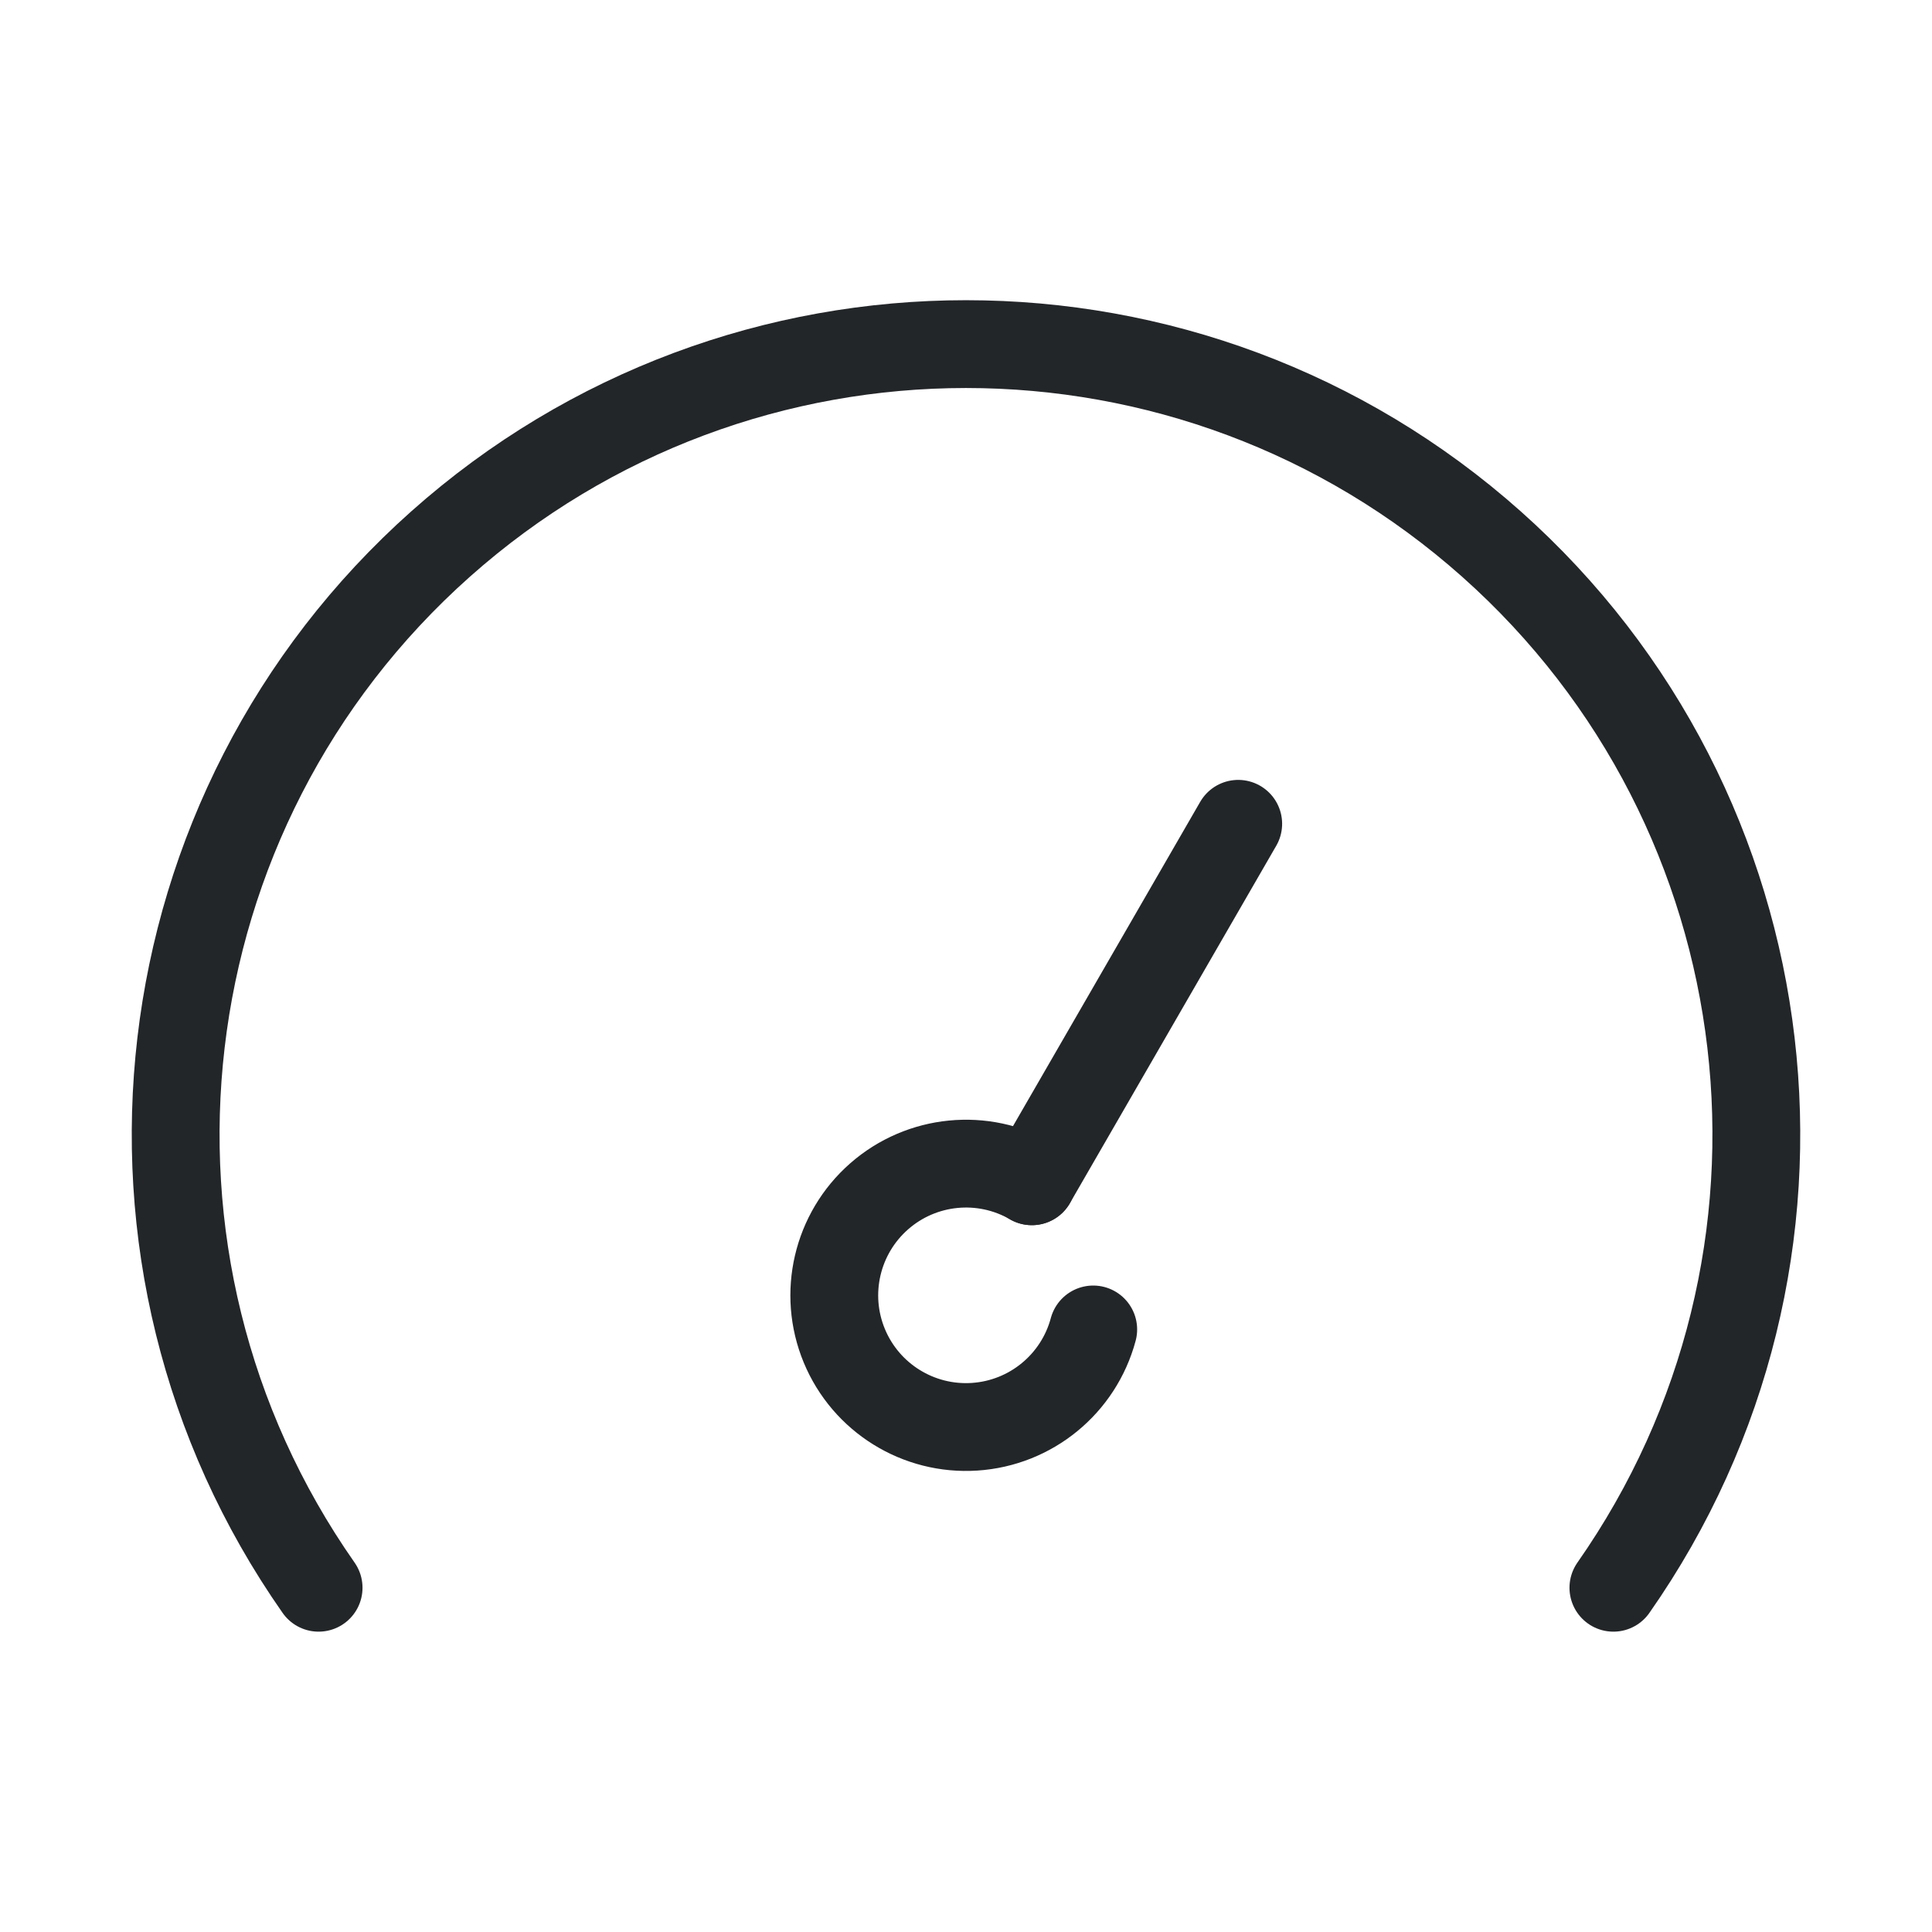
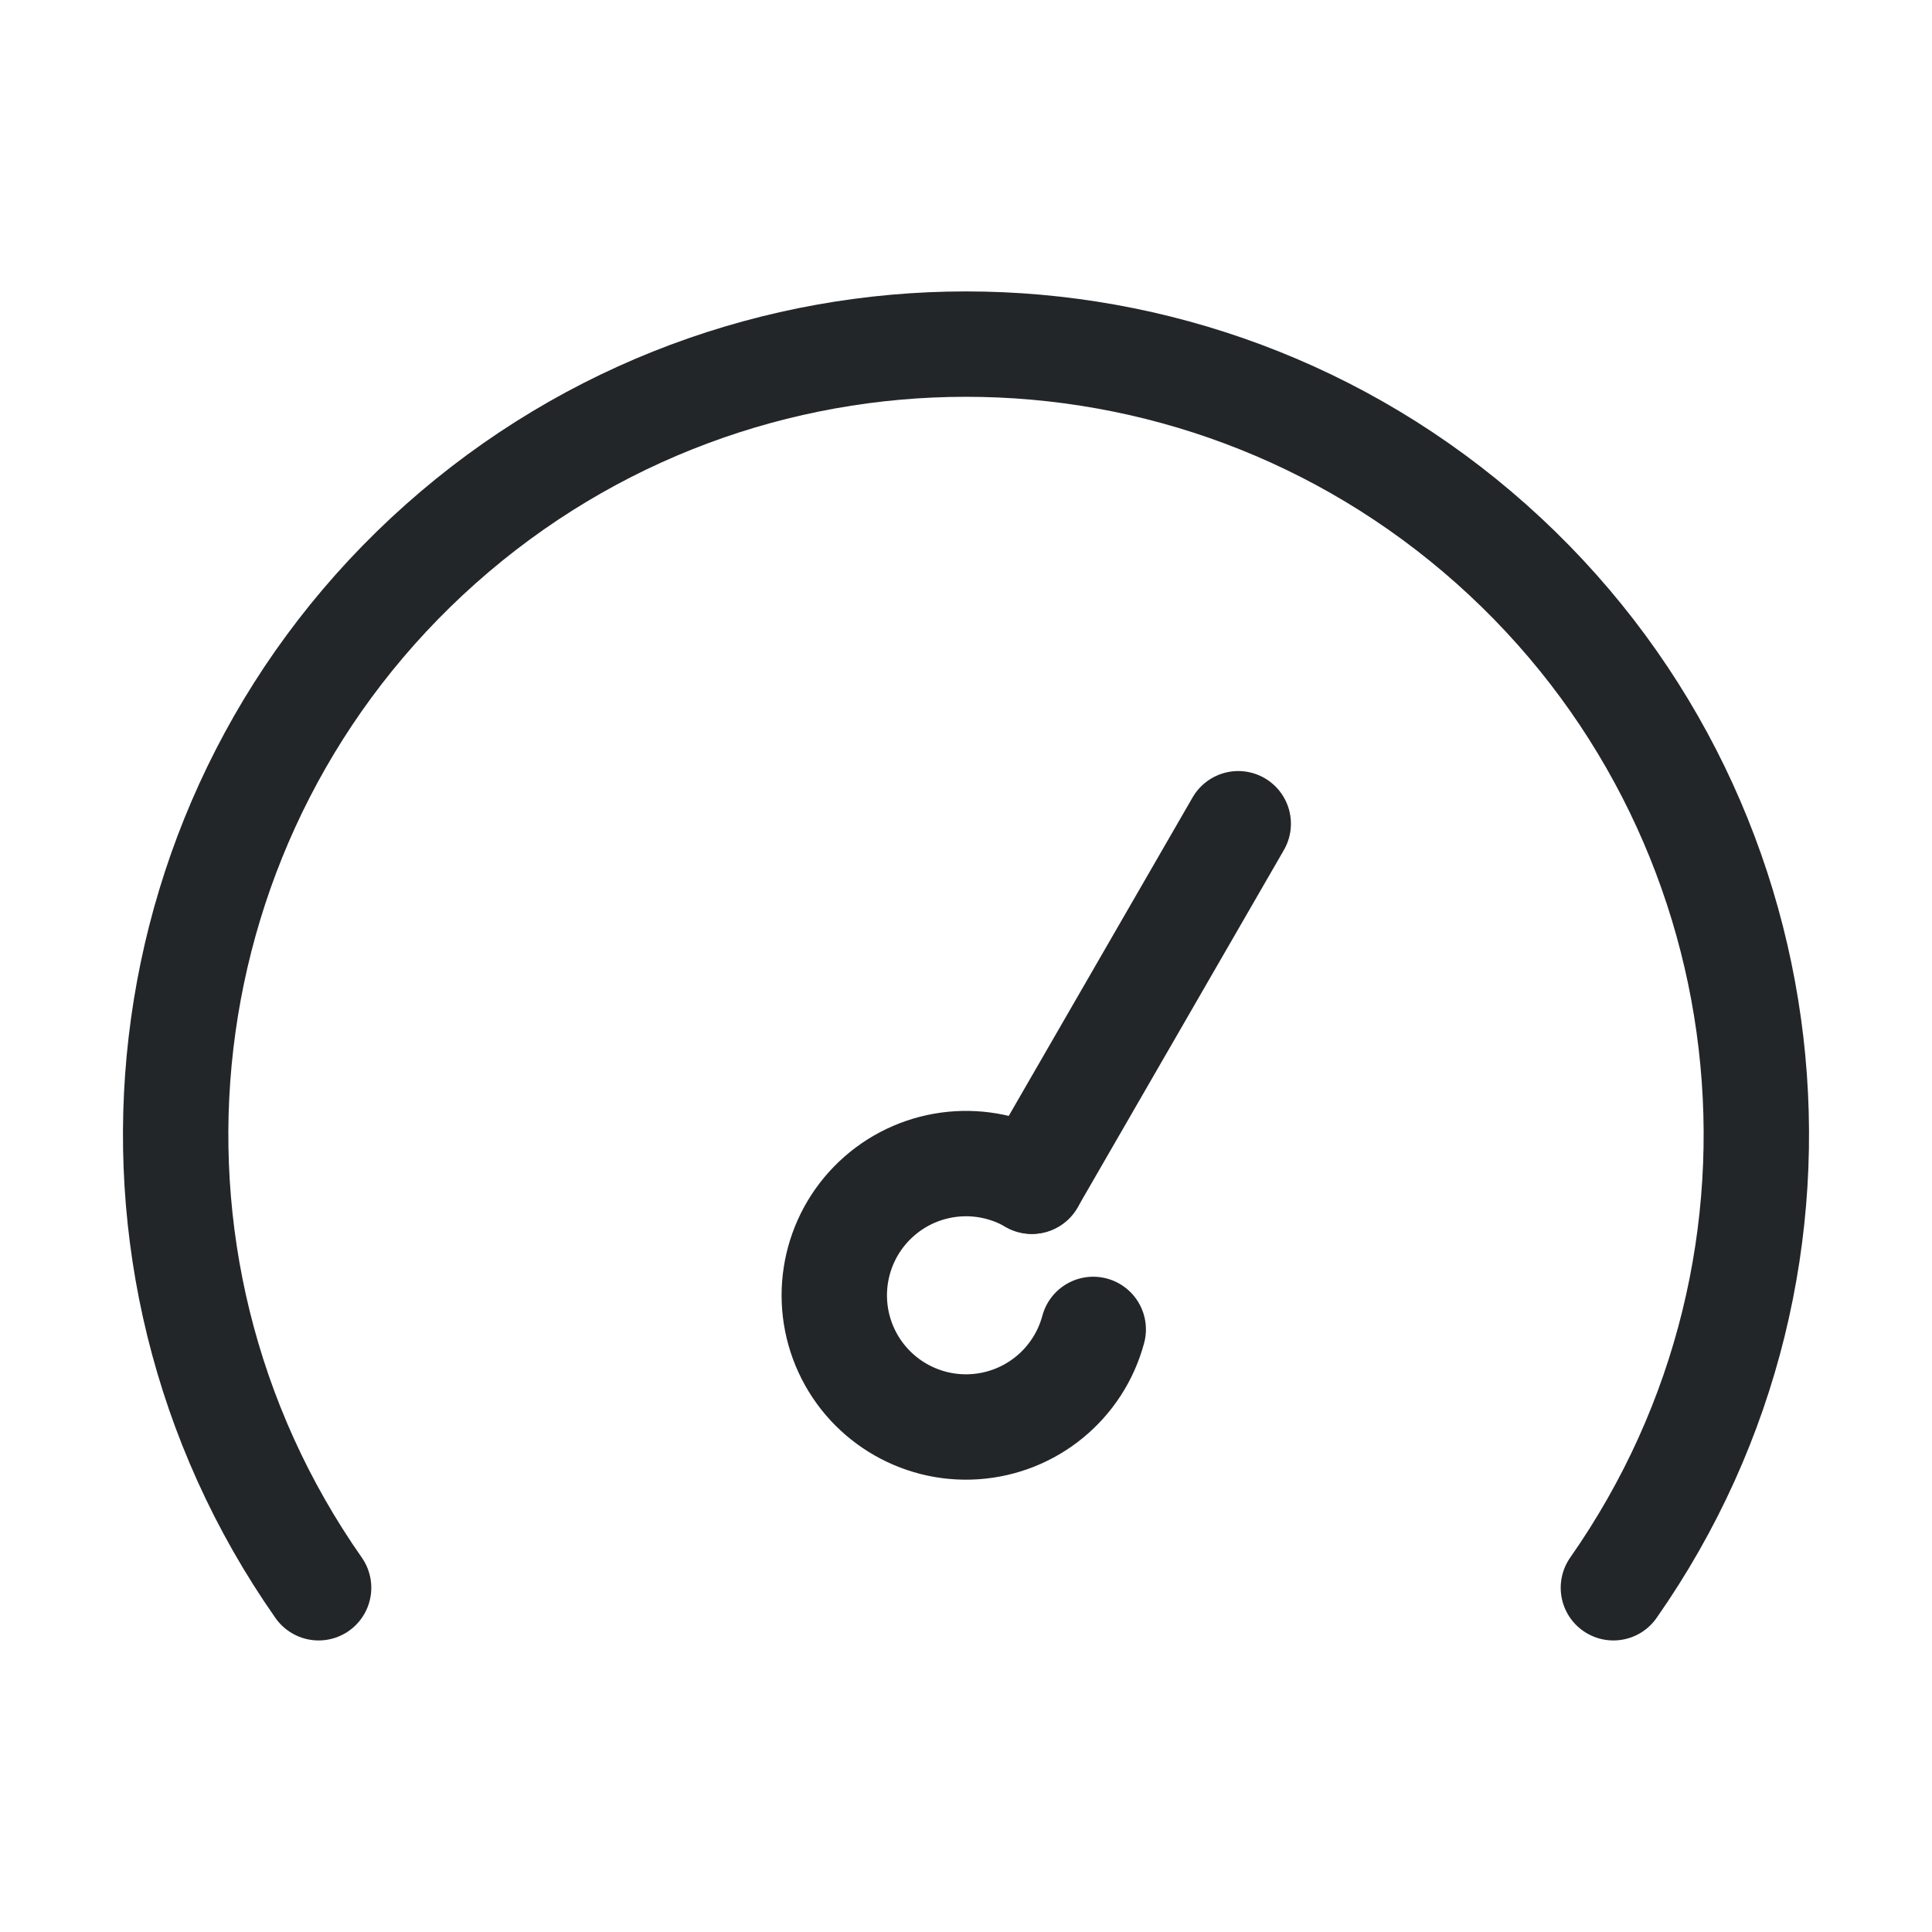
<svg xmlns="http://www.w3.org/2000/svg" width="22" height="22" version="1.1">
  <defs>
    <style id="current-color-scheme" type="text/css">.ColorScheme-Text {
                color:#232629;
            }</style>
  </defs>
-   <g class="ColorScheme-Text" transform="rotate(29.999 10.966 16.741)" fill="none" stroke="currentColor" stroke-linecap="round" stroke-linejoin="round">
-     <path d="m11.449 14.612a1.5 1.5 0 0 1-0.616 1.635 1.5 1.5 0 0 1-1.746-0.057 1.5 1.5 0 0 1-0.507-1.672 1.5 1.5 0 0 1 1.42-1.018" />
-     <path d="m10 8.8 1e-7 4.7" />
+   <g class="ColorScheme-Text" fill="none" stroke="currentColor" stroke-linecap="round" stroke-linejoin="round" stroke-width="1.2">
+     <path transform="rotate(29.999)" d="m18.35 6.886a1.5 1.5 0 0 1-0.616 1.635 1.5 1.5 0 0 1-1.746-0.057 1.5 1.5 0 0 1-0.507-1.672 1.5 1.5 0 0 1 1.42-1.018" color="#232629" />
+     <path d="m14.1 9.38-2.35 4.071" color="#232629" />
  </g>
-   <path class="ColorScheme-Text" d="m3.628 18.08a9 9 0 0 1 1.389-11.885 9 9 0 0 1 11.966-1e-7 9 9 0 0 1 1.389 11.885" fill="none" stroke="currentColor" stroke-linecap="round" stroke-linejoin="round" />
+   <path class="ColorScheme-Text" d="m3.628 18.08a9 9 0 0 1 1.389-11.885 9 9 0 0 1 11.966-1e-7 9 9 0 0 1 1.389 11.885" fill="none" stroke="currentColor" stroke-linecap="round" stroke-linejoin="round" stroke-width="1.2" />
</svg>
